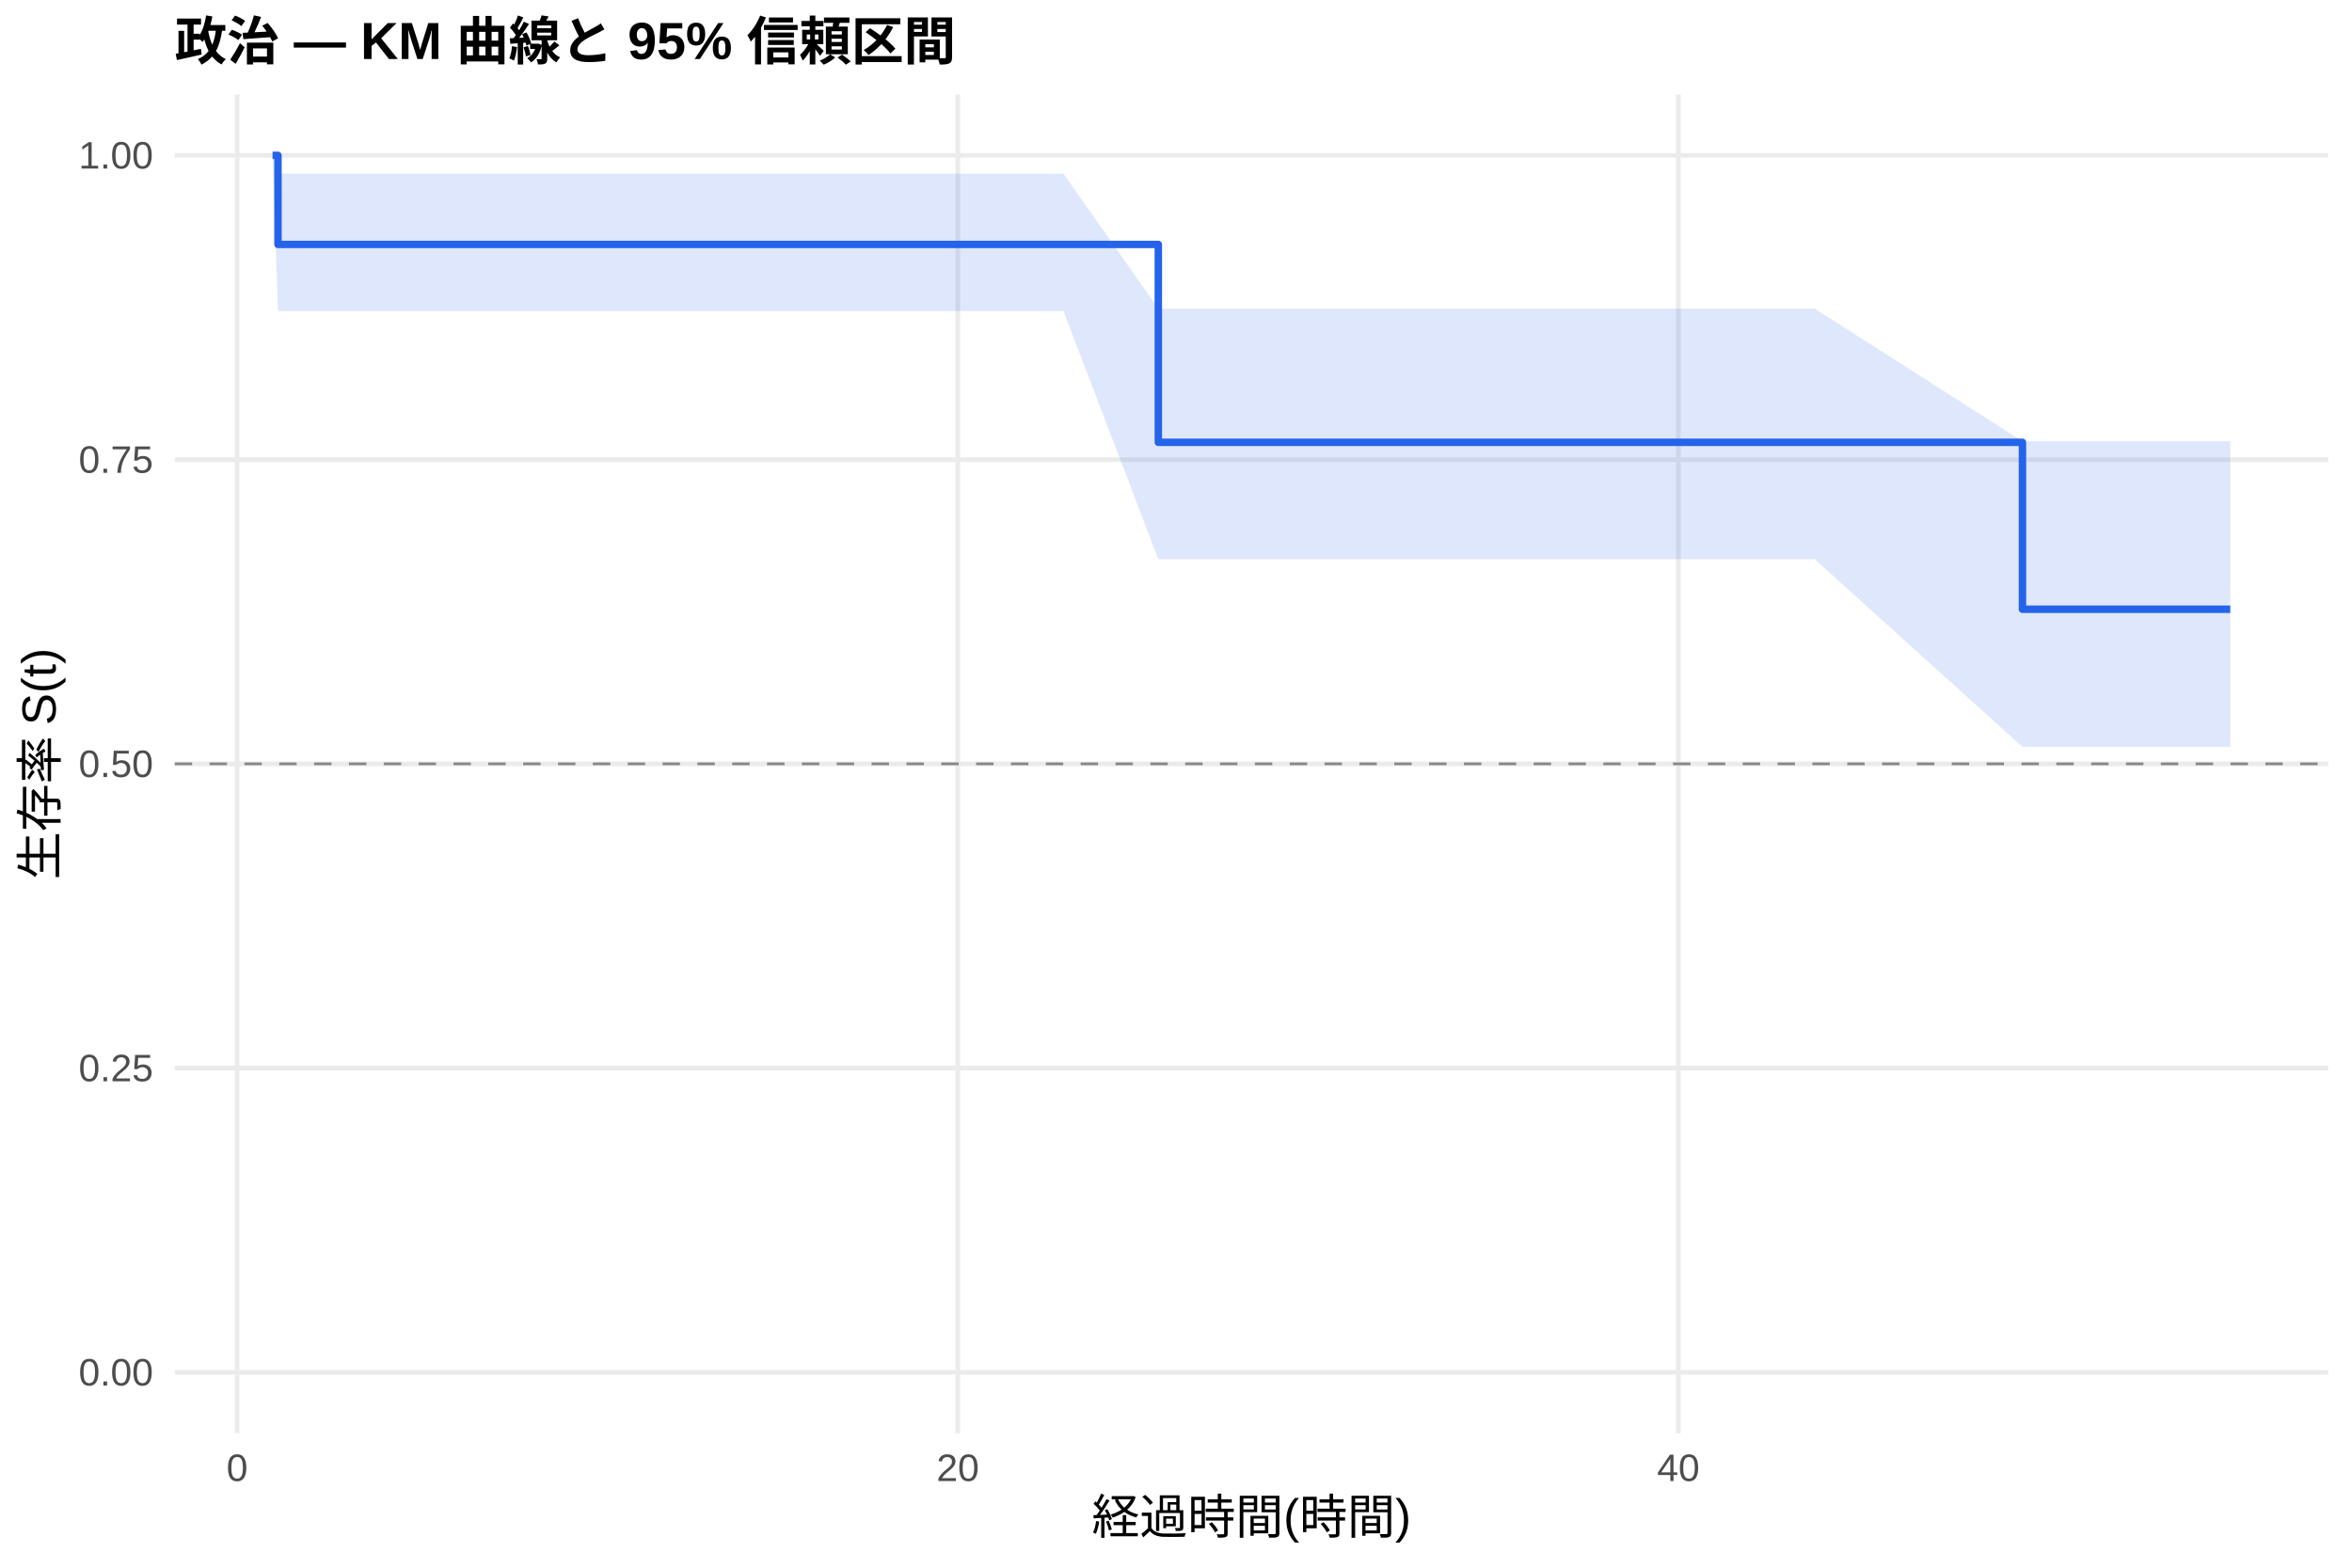
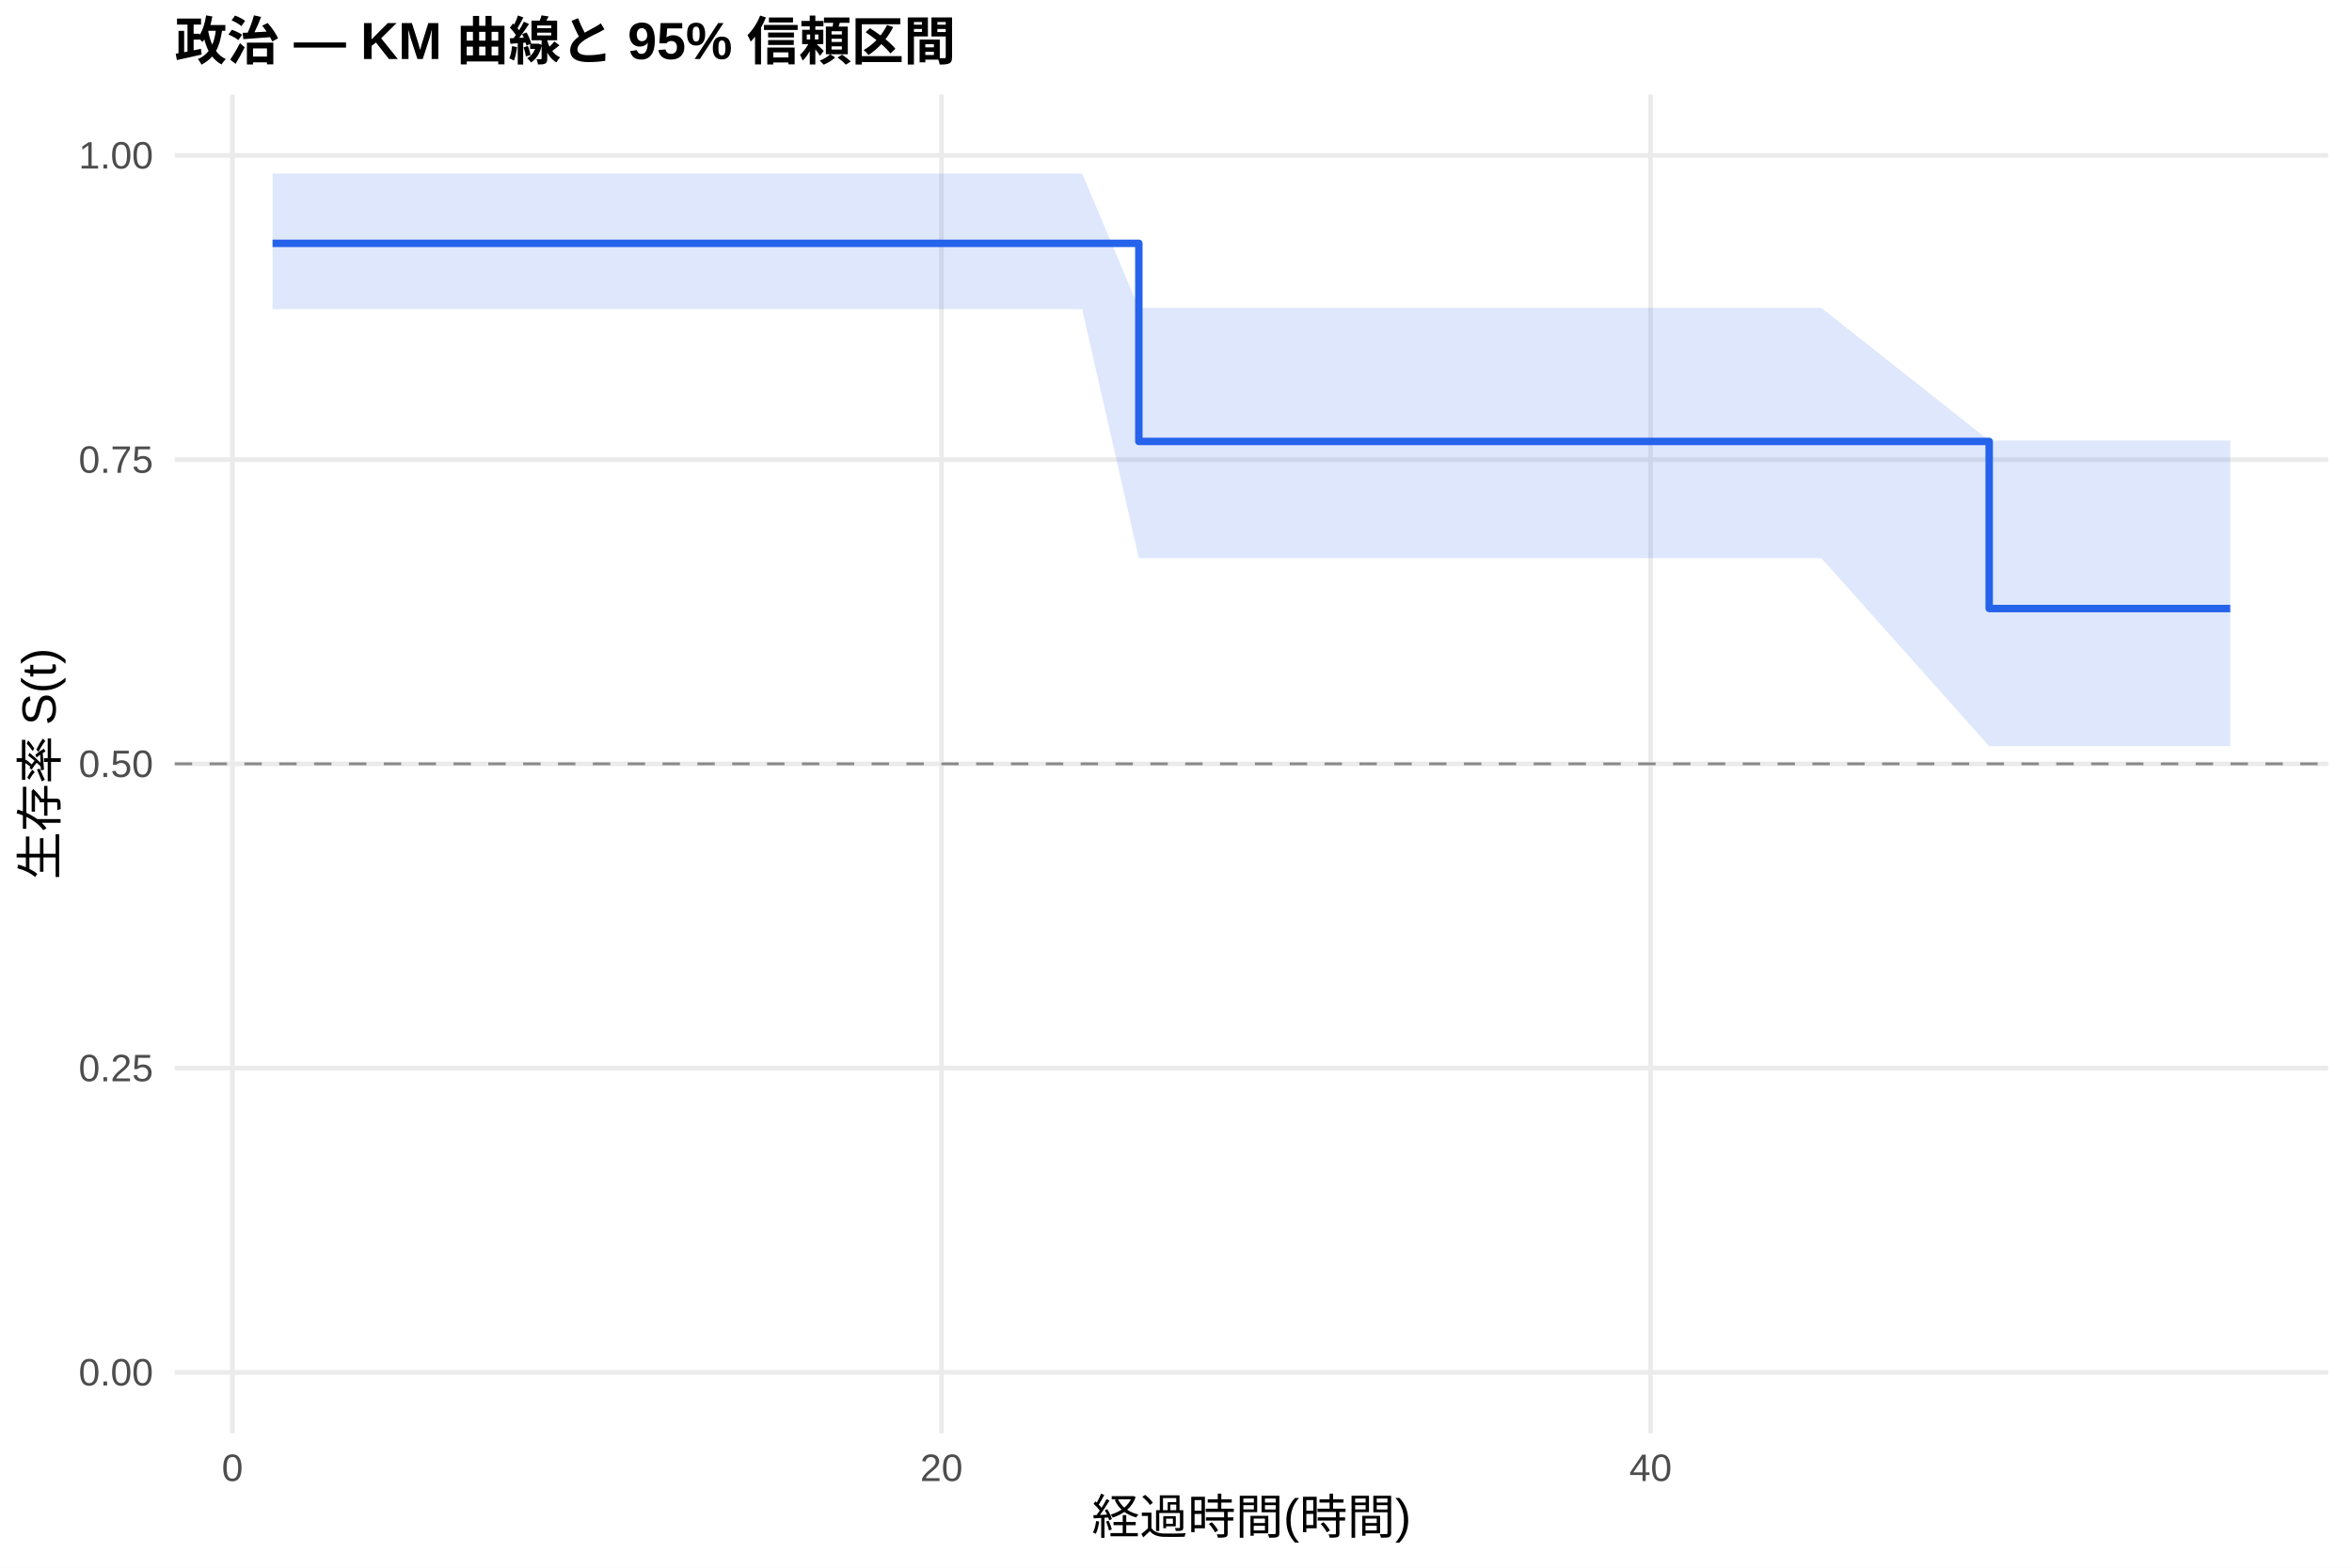
<svg xmlns="http://www.w3.org/2000/svg" width="540.00pt" height="360.00pt" viewBox="0 0 540.00 360.00">
  <g class="svglite">
    <defs>
      <style type="text/css">
    .svglite line, .svglite polyline, .svglite polygon, .svglite path, .svglite rect, .svglite circle {
      fill: none;
      stroke: #000000;
      stroke-linecap: round;
      stroke-linejoin: round;
      stroke-miterlimit: 10.00;
    }
    .svglite text {
      white-space: pre;
    }
    .svglite g.glyphgroup path {
      fill: inherit;
      stroke: none;
    }
  </style>
    </defs>
    <rect width="100%" height="100%" style="stroke: none; fill: #FFFFFF;" />
    <defs>
      <clipPath id="cpMC4wMHw1NDAuMDB8MC4wMHwzNjAuMDA=">
        <rect x="0.00" y="0.00" width="540.00" height="360.00" />
      </clipPath>
    </defs>
    <g clip-path="url(#cpMC4wMHw1NDAuMDB8MC4wMHwzNjAuMDA=)">
      <rect x="0" y="0.00" width="540.00" height="360.00" style="stroke-width: 1.07; stroke: none; fill: #FFFFFF;" />
    </g>
    <defs>
      <clipPath id="cpNDAuMTF8NTM0LjUyfDIxLjcxfDMyOS4xMg==">
        <rect x="40.11" y="21.71" width="494.41" height="307.41" />
      </clipPath>
    </defs>
    <g clip-path="url(#cpNDAuMTF8NTM0LjUyfDIxLjcxfDMyOS4xMg==)">
      <polyline points="40.11,315.14 534.52,315.14 " style="stroke-width: 1.07; stroke: #EBEBEB; stroke-linecap: butt;" />
      <polyline points="40.11,245.28 534.52,245.28 " style="stroke-width: 1.07; stroke: #EBEBEB; stroke-linecap: butt;" />
      <polyline points="40.11,175.41 534.52,175.41 " style="stroke-width: 1.07; stroke: #EBEBEB; stroke-linecap: butt;" />
      <polyline points="40.11,105.55 534.52,105.55 " style="stroke-width: 1.07; stroke: #EBEBEB; stroke-linecap: butt;" />
      <polyline points="40.11,35.68 534.52,35.68 " style="stroke-width: 1.07; stroke: #EBEBEB; stroke-linecap: butt;" />
-       <polyline points="54.45,329.12 54.45,21.71 " style="stroke-width: 1.07; stroke: #EBEBEB; stroke-linecap: butt;" />
-       <polyline points="219.90,329.12 219.90,21.71 " style="stroke-width: 1.07; stroke: #EBEBEB; stroke-linecap: butt;" />
-       <polyline points="385.34,329.12 385.34,21.71 " style="stroke-width: 1.07; stroke: #EBEBEB; stroke-linecap: butt;" />
-       <polygon points="62.58,35.68 63.82,39.89 117.73,39.89 124.49,39.89 136.90,39.89 144.62,39.89 167.64,39.89 174.67,39.89 185.57,39.89 193.01,39.89 217.28,39.89 244.16,39.89 265.94,70.87 275.04,70.87 301.10,70.87 323.02,70.87 335.29,70.87 343.02,70.87 416.64,70.87 464.34,101.33 491.23,101.33 512.05,101.33 512.05,171.52 491.23,171.52 464.34,171.52 416.64,128.41 343.02,128.41 335.29,128.41 323.02,128.41 301.10,128.41 275.04,128.41 265.94,128.41 244.16,71.41 217.28,71.41 193.01,71.41 185.57,71.41 174.67,71.41 167.64,71.41 144.62,71.41 136.90,71.41 124.49,71.41 117.73,71.41 63.82,71.41 62.58,35.68 " style="stroke-width: 0.00; stroke: none; stroke-linecap: butt; fill: #2563EB; fill-opacity: 0.15;" />
-       <polyline points="62.58,35.68 63.82,39.89 117.73,39.89 124.49,39.89 136.90,39.89 144.62,39.89 167.64,39.89 174.67,39.89 185.57,39.89 193.01,39.89 217.28,39.89 244.16,39.89 265.94,70.87 275.04,70.87 301.10,70.87 323.02,70.87 335.29,70.87 343.02,70.87 416.64,70.87 464.34,101.33 491.23,101.33 512.05,101.33 " style="stroke-width: 1.07; stroke: none; stroke-linecap: butt;" />
-       <polyline points="512.05,171.52 491.23,171.52 464.34,171.52 416.64,128.41 343.02,128.41 335.29,128.41 323.02,128.41 301.10,128.41 275.04,128.41 265.94,128.41 244.16,71.41 217.28,71.41 193.01,71.41 185.57,71.41 174.67,71.41 167.64,71.41 144.62,71.41 136.90,71.41 124.49,71.41 117.73,71.41 63.82,71.41 62.58,35.68 " style="stroke-width: 1.07; stroke: none; stroke-linecap: butt;" />
-       <polyline points="62.58,35.68 63.82,35.68 63.82,56.13 117.73,56.13 117.73,56.13 124.49,56.13 124.49,56.13 136.90,56.13 136.90,56.13 144.62,56.13 144.62,56.13 167.64,56.13 167.64,56.13 174.67,56.13 174.67,56.13 185.57,56.13 185.57,56.13 193.01,56.13 193.01,56.13 217.28,56.13 217.28,56.13 244.16,56.13 244.16,56.13 265.94,56.13 265.94,101.57 275.04,101.57 275.04,101.57 301.10,101.57 301.10,101.57 323.02,101.57 323.02,101.57 335.29,101.57 335.29,101.57 343.02,101.57 343.02,101.57 416.64,101.57 416.64,101.57 464.34,101.57 464.34,139.90 491.23,139.90 491.23,139.90 512.05,139.90 512.05,139.90 " style="stroke-width: 1.71; stroke: #2563EB; stroke-linecap: butt;" />
+       <polyline points="53.36,329.12 53.36,21.71 " style="stroke-width: 1.07; stroke: #EBEBEB; stroke-linecap: butt;" />
+       <polyline points="216.16,329.12 216.16,21.71 " style="stroke-width: 1.07; stroke: #EBEBEB; stroke-linecap: butt;" />
+       <polyline points="378.96,329.12 378.96,21.71 " style="stroke-width: 1.07; stroke: #EBEBEB; stroke-linecap: butt;" />
+       <polygon points="62.58,39.84 69.77,39.84 124.04,39.84 130.69,39.84 142.90,39.84 150.50,39.84 173.15,39.84 180.07,39.84 190.79,39.84 198.11,39.84 221.99,39.84 248.45,39.84 261.47,70.72 278.84,70.72 304.48,70.72 326.05,70.72 338.12,70.72 345.72,70.72 418.17,70.72 456.70,101.17 491.56,101.17 512.05,101.17 512.05,171.35 491.56,171.35 456.70,171.35 418.17,128.17 345.72,128.17 338.12,128.17 326.05,128.17 304.48,128.17 278.84,128.17 261.47,128.17 248.45,70.99 221.99,70.99 198.11,70.99 190.79,70.99 180.07,70.99 173.15,70.99 150.50,70.99 142.90,70.99 130.69,70.99 124.04,70.99 69.77,70.99 62.58,70.99 " style="stroke-width: 0.00; stroke: none; stroke-linecap: butt; fill: #2563EB; fill-opacity: 0.15;" />
+       <polyline points="62.58,39.84 69.77,39.84 124.04,39.84 130.69,39.84 142.90,39.84 150.50,39.84 173.15,39.84 180.07,39.84 190.79,39.84 198.11,39.84 221.99,39.84 248.45,39.84 261.47,70.72 278.84,70.72 304.48,70.72 326.05,70.72 338.12,70.72 345.72,70.72 418.17,70.72 456.70,101.17 491.56,101.17 512.05,101.17 " style="stroke-width: 1.07; stroke: none; stroke-linecap: butt;" />
+       <polyline points="512.05,171.35 491.56,171.35 456.70,171.35 418.17,128.17 345.72,128.17 338.12,128.17 326.05,128.17 304.48,128.17 278.84,128.17 261.47,128.17 248.45,70.99 221.99,70.99 198.11,70.99 190.79,70.99 180.07,70.99 173.15,70.99 150.50,70.99 142.90,70.99 130.69,70.99 124.04,70.99 69.77,70.99 62.58,70.99 " style="stroke-width: 1.07; stroke: none; stroke-linecap: butt;" />
+       <polyline points="62.58,55.88 69.77,55.88 69.77,55.88 124.04,55.88 124.04,55.88 130.69,55.88 130.69,55.88 142.90,55.88 142.90,55.88 150.50,55.88 150.50,55.88 173.15,55.88 173.15,55.88 180.07,55.88 180.07,55.88 190.79,55.88 190.79,55.88 198.11,55.88 198.11,55.88 221.99,55.88 221.99,55.88 248.45,55.88 248.45,55.88 261.47,55.88 261.47,101.37 278.84,101.37 278.84,101.37 304.48,101.37 304.48,101.37 326.05,101.37 326.05,101.37 338.12,101.37 338.12,101.37 345.72,101.37 345.72,101.37 418.17,101.37 418.17,101.37 456.70,101.37 456.70,139.74 491.56,139.74 491.56,139.74 512.05,139.74 512.05,139.74 " style="stroke-width: 1.71; stroke: #2563EB; stroke-linecap: butt;" />
      <line x1="40.11" y1="175.41" x2="534.52" y2="175.41" style="stroke-width: 0.64; stroke: #888888; stroke-dasharray: 4.00,4.00; stroke-linecap: butt;" />
    </g>
    <g clip-path="url(#cpMC4wMHw1NDAuMDB8MC4wMHwzNjAuMDA=)">
      <text x="35.18" y="318.17" text-anchor="end" style="font-size: 8.80px;fill: #4D4D4D; font-family: &quot;Liberation Sans&quot;;" textLength="17.11px" lengthAdjust="spacingAndGlyphs">0.00</text>
      <text x="35.18" y="248.30" text-anchor="end" style="font-size: 8.80px;fill: #4D4D4D; font-family: &quot;Liberation Sans&quot;;" textLength="17.11px" lengthAdjust="spacingAndGlyphs">0.25</text>
      <text x="35.18" y="178.44" text-anchor="end" style="font-size: 8.80px;fill: #4D4D4D; font-family: &quot;Liberation Sans&quot;;" textLength="17.11px" lengthAdjust="spacingAndGlyphs">0.50</text>
      <text x="35.18" y="108.57" text-anchor="end" style="font-size: 8.80px;fill: #4D4D4D; font-family: &quot;Liberation Sans&quot;;" textLength="17.11px" lengthAdjust="spacingAndGlyphs">0.75</text>
      <text x="35.18" y="38.71" text-anchor="end" style="font-size: 8.80px;fill: #4D4D4D; font-family: &quot;Liberation Sans&quot;;" textLength="17.11px" lengthAdjust="spacingAndGlyphs">1.00</text>
-       <text x="54.45" y="340.10" text-anchor="middle" style="font-size: 8.80px;fill: #4D4D4D; font-family: &quot;Liberation Sans&quot;;" textLength="4.89px" lengthAdjust="spacingAndGlyphs">0</text>
-       <text x="219.90" y="340.10" text-anchor="middle" style="font-size: 8.80px;fill: #4D4D4D; font-family: &quot;Liberation Sans&quot;;" textLength="9.78px" lengthAdjust="spacingAndGlyphs">20</text>
-       <text x="385.34" y="340.10" text-anchor="middle" style="font-size: 8.80px;fill: #4D4D4D; font-family: &quot;Liberation Sans&quot;;" textLength="9.78px" lengthAdjust="spacingAndGlyphs">40</text>
+       <text x="53.36" y="340.10" text-anchor="middle" style="font-size: 8.80px;fill: #4D4D4D; font-family: &quot;Liberation Sans&quot;;" textLength="4.89px" lengthAdjust="spacingAndGlyphs">0</text>
+       <text x="216.16" y="340.10" text-anchor="middle" style="font-size: 8.80px;fill: #4D4D4D; font-family: &quot;Liberation Sans&quot;;" textLength="9.78px" lengthAdjust="spacingAndGlyphs">20</text>
+       <text x="378.96" y="340.10" text-anchor="middle" style="font-size: 8.80px;fill: #4D4D4D; font-family: &quot;Liberation Sans&quot;;" textLength="9.78px" lengthAdjust="spacingAndGlyphs">40</text>
      <text x="287.32" y="352.24" text-anchor="middle" style="font-size: 11.00px; font-family: &quot;Liberation Sans&quot;;" textLength="73.31px" lengthAdjust="spacingAndGlyphs">経過時間(時間)</text>
      <text transform="translate(13.05,175.41) rotate(-90)" text-anchor="middle" style="font-size: 11.00px; font-family: &quot;Liberation Sans&quot;;" textLength="53.78px" lengthAdjust="spacingAndGlyphs">生存率 S(t)</text>
      <text x="40.11" y="13.74" style="font-size: 12.00px; font-weight: bold; font-family: &quot;Liberation Sans&quot;;" textLength="179.33px" lengthAdjust="spacingAndGlyphs">政治 — KM 曲線と 95% 信頼区間</text>
    </g>
  </g>
</svg>
